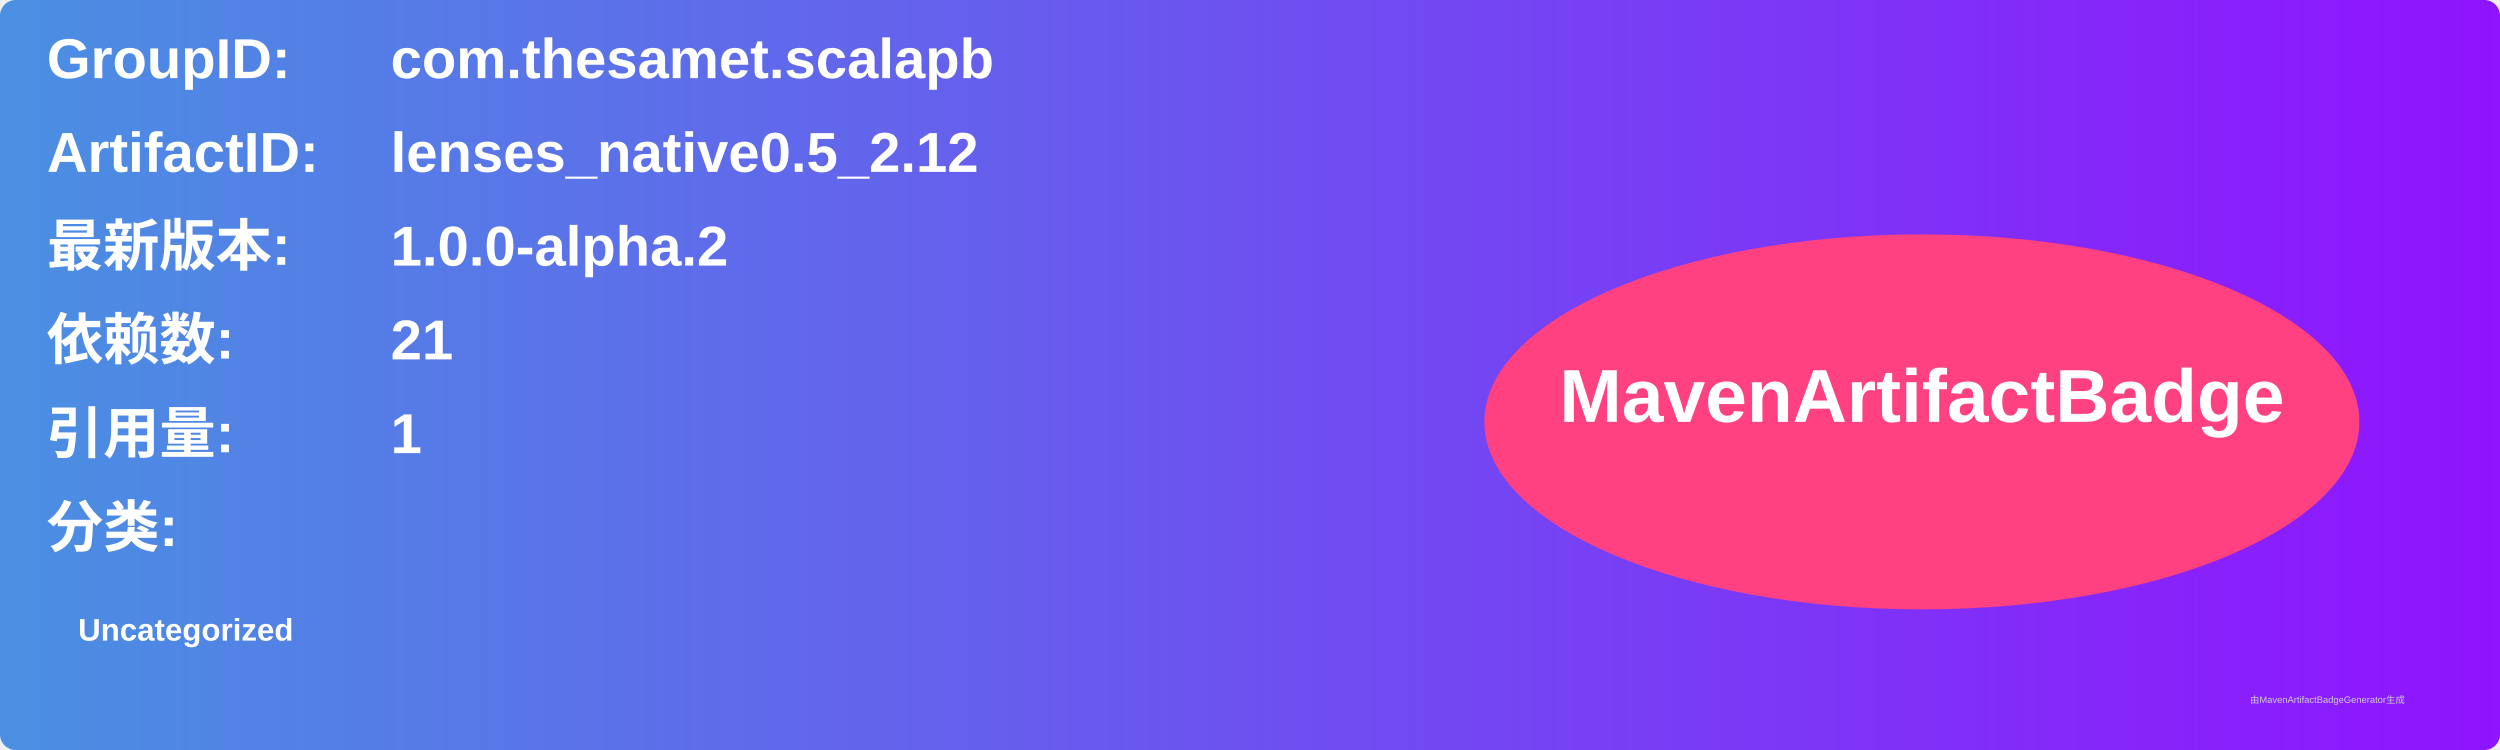
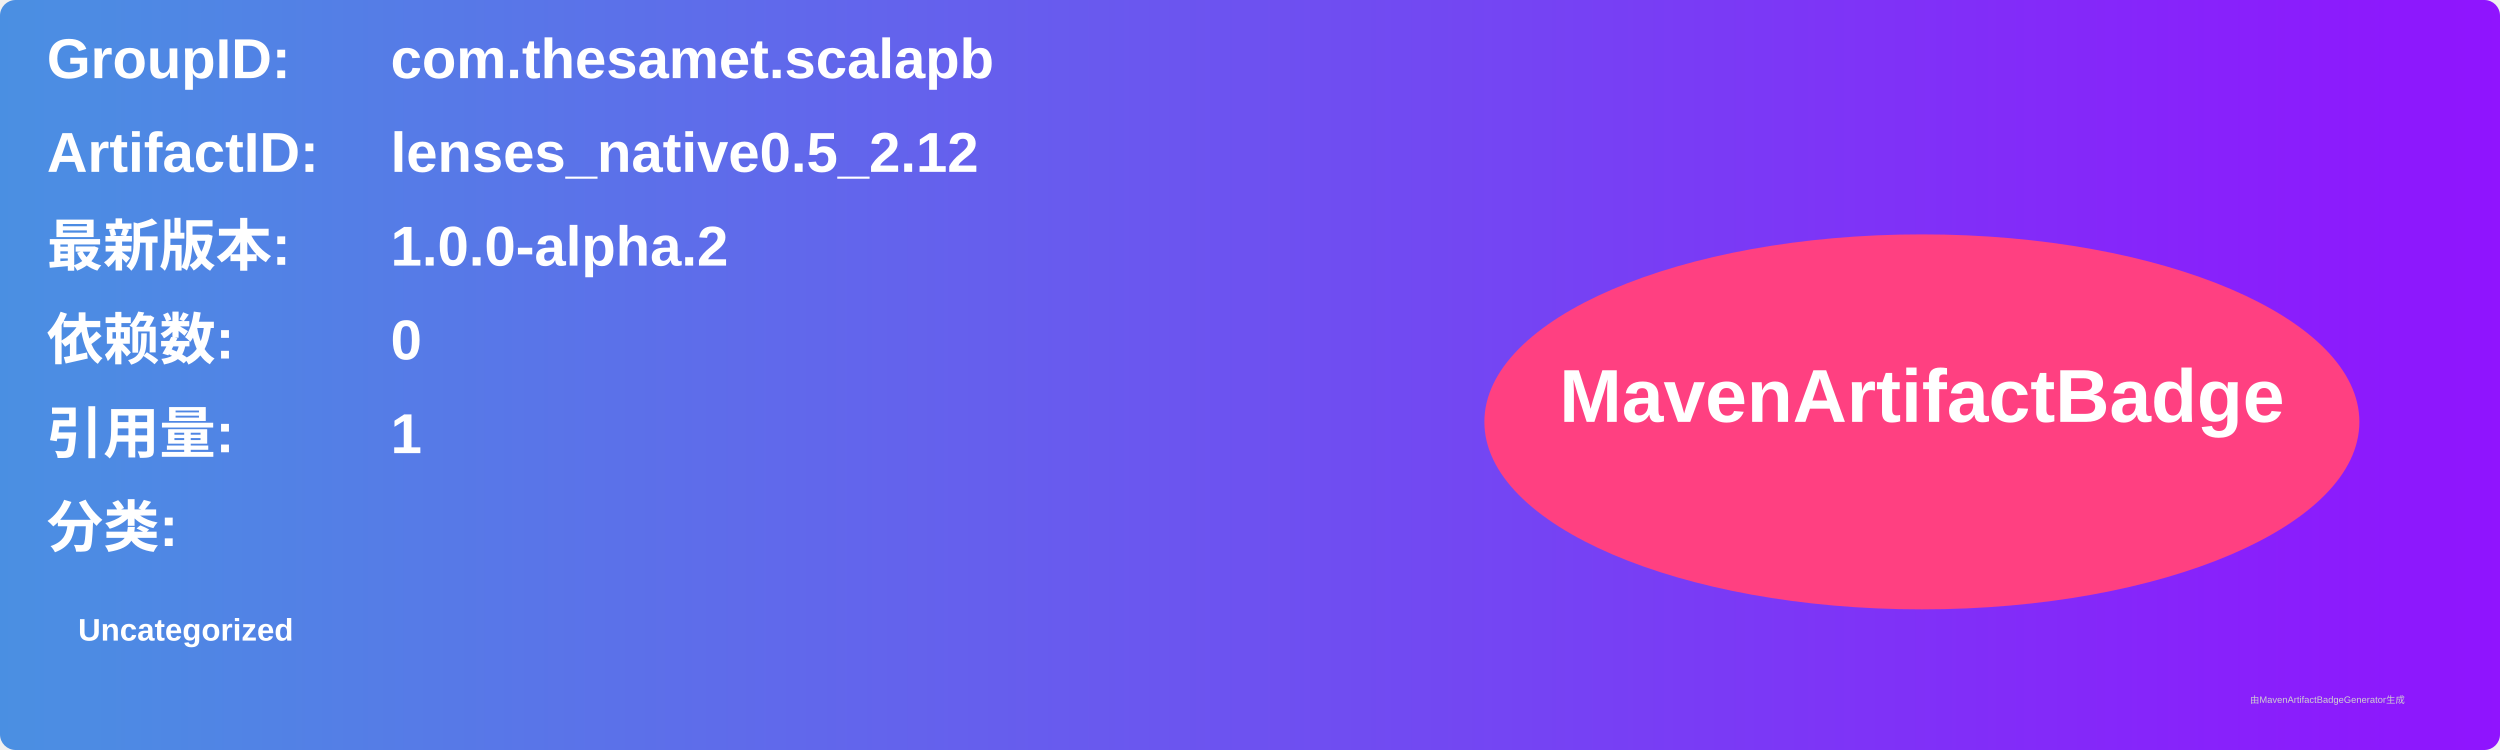
<svg xmlns="http://www.w3.org/2000/svg" width="800" height="240" viewBox="0 0 800 240">
  <linearGradient id="grad" x1="0%" y1="0%" x2="100%" y2="0%">
    <stop offset="0%" stop-color="#4a90e2" />
    <stop offset="100%" stop-color="#9013fe" />
  </linearGradient>
  <rect width="100%" height="100%" rx="5" ry="5" fill="url(#grad)" />
  <g transform="translate(15, 15)">
    <text x="0" y="10" font-family="Arial" font-size="18" fill="white" font-weight="bold" width="260">GroupID:</text>
    <text x="110" y="10" font-family="Arial" font-size="18" fill="white" font-weight="bold" width="460">com.thesamet.scalapb</text>
    <text x="0" y="40" font-family="Arial" font-size="18" fill="white" font-weight="bold" width="260">ArtifactID:</text>
    <text x="110" y="40" font-family="Arial" font-size="18" fill="white" font-weight="bold" width="460">lenses_native0.5_2.12</text>
    <text x="0" y="70" font-family="Arial" font-size="18" fill="white" font-weight="bold">最新版本:</text>
    <text x="110" y="70" font-family="Arial" font-size="18" fill="white" font-weight="bold">
      <tspan font-weight="bold">1.0.0-alpha.2</tspan>
    </text>
    <text x="0" y="100" font-family="Arial" font-size="18" fill="white" font-weight="bold">依赖数: </text>
    <text x="110" y="100" font-family="Arial" font-size="18" fill="white">
-       <tspan font-weight="bold">21</tspan>
+       <tspan font-weight="bold">0</tspan>
    </text>
    <text x="0" y="130" font-family="Arial" font-size="18" fill="white" font-weight="bold">引用量: </text>
    <text x="110" y="130" font-family="Arial" font-size="18" fill="white">
      <tspan font-weight="bold">1</tspan>
    </text>
    <text x="0" y="160" font-family="Arial" font-size="18" fill="white" font-weight="bold">分类:</text>
    <text x="10" y="190" font-family="Arial" font-size="10" fill="white">
      <tspan font-weight="bold">Uncategorized</tspan>
    </text>
    <ellipse cx="600" cy="120" rx="140" ry="60" fill="#ff4081" />
    <text x="600" y="120" text-anchor="middle" font-family="Arial" font-size="24" fill="white" font-weight="bold">MavenArtifactBadge</text>
  </g>
  <text x="720" y="225" font-family="Arial" font-size="3" fill="#d0d0d0">由MavenArtifactBadgeGenerator生成</text>
</svg>
